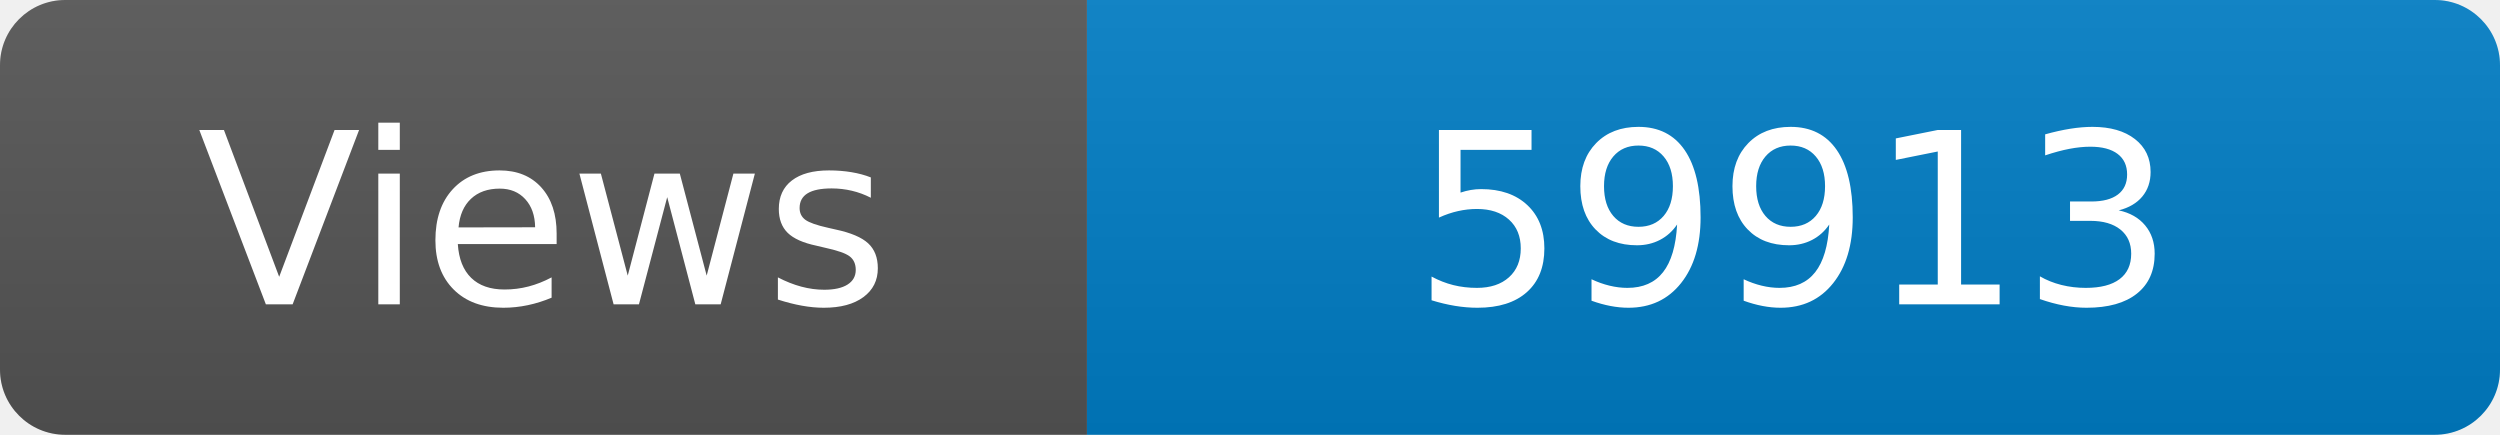
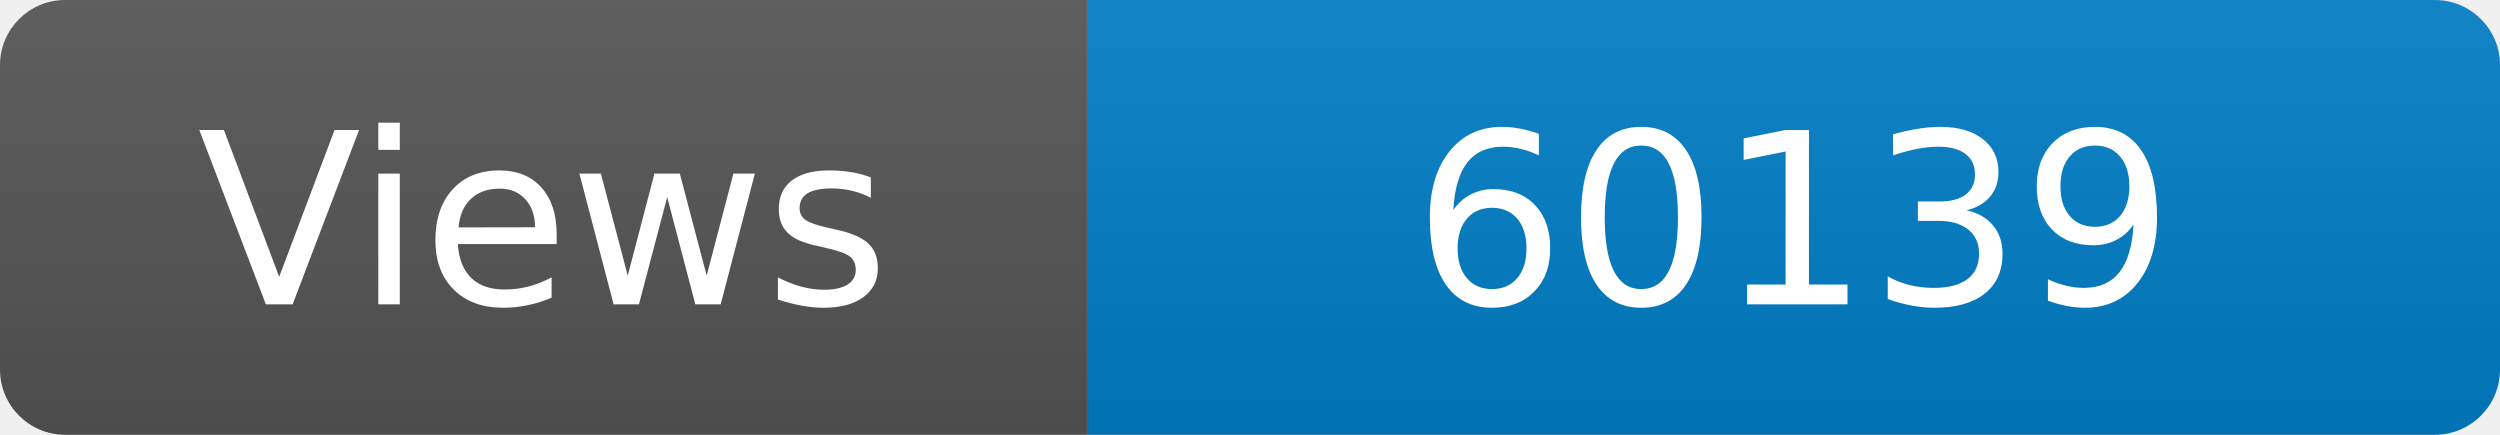
<svg xmlns="http://www.w3.org/2000/svg" width="115" height="20" role="img" aria-label="Maintained?: yes">
  <linearGradient id="s" x2="0" y2="100%">
    <stop offset="0" stop-color="#bbb" stop-opacity=".1" />
    <stop offset="1" stop-opacity=".1" />
  </linearGradient>
  <clipPath id="r">
    <rect width="115" height="20" rx="3" fill="#fff" />
  </clipPath>
  <g clip-path="url(#r)">
    <rect width="50" height="20" fill="#555" />
    <rect x="50" width="160" height="20" fill="#007ec6" />
    <rect width="115" height="20" fill="url(#s)" />
  </g>
  <g fill="#fff" text-anchor="middle" font-family="Verdana,Geneva,DejaVu Sans,sans-serif" font-size="110">
    <text x="250" y="140" transform="scale(.1)" fill="#fff">Views</text>
-     <text x="825" y="140" transform="scale(.1)" fill="#fff">59913</text>
+     <text x="825" y="140" transform="scale(.1)" fill="#fff">60139</text>
  </g>
</svg>
